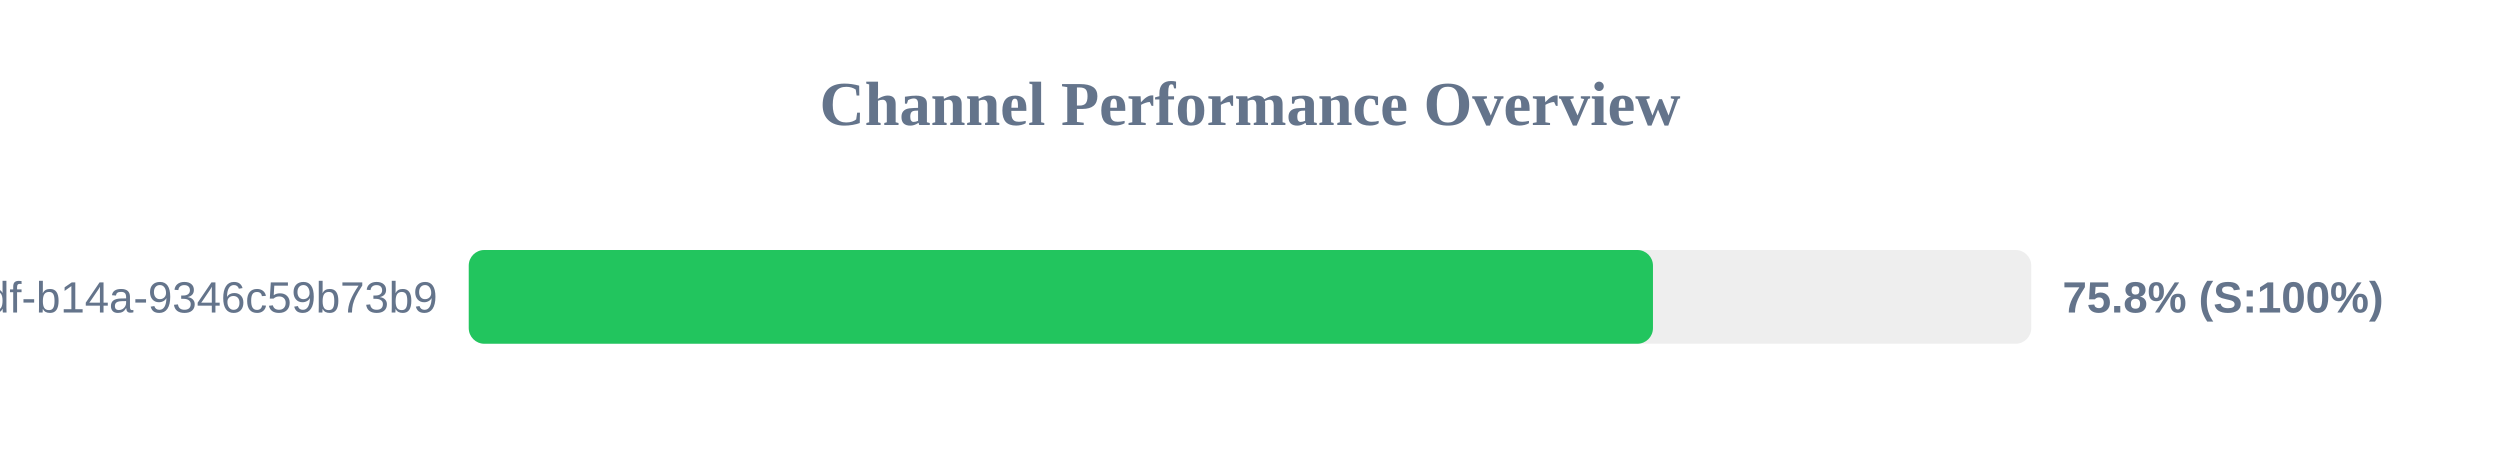
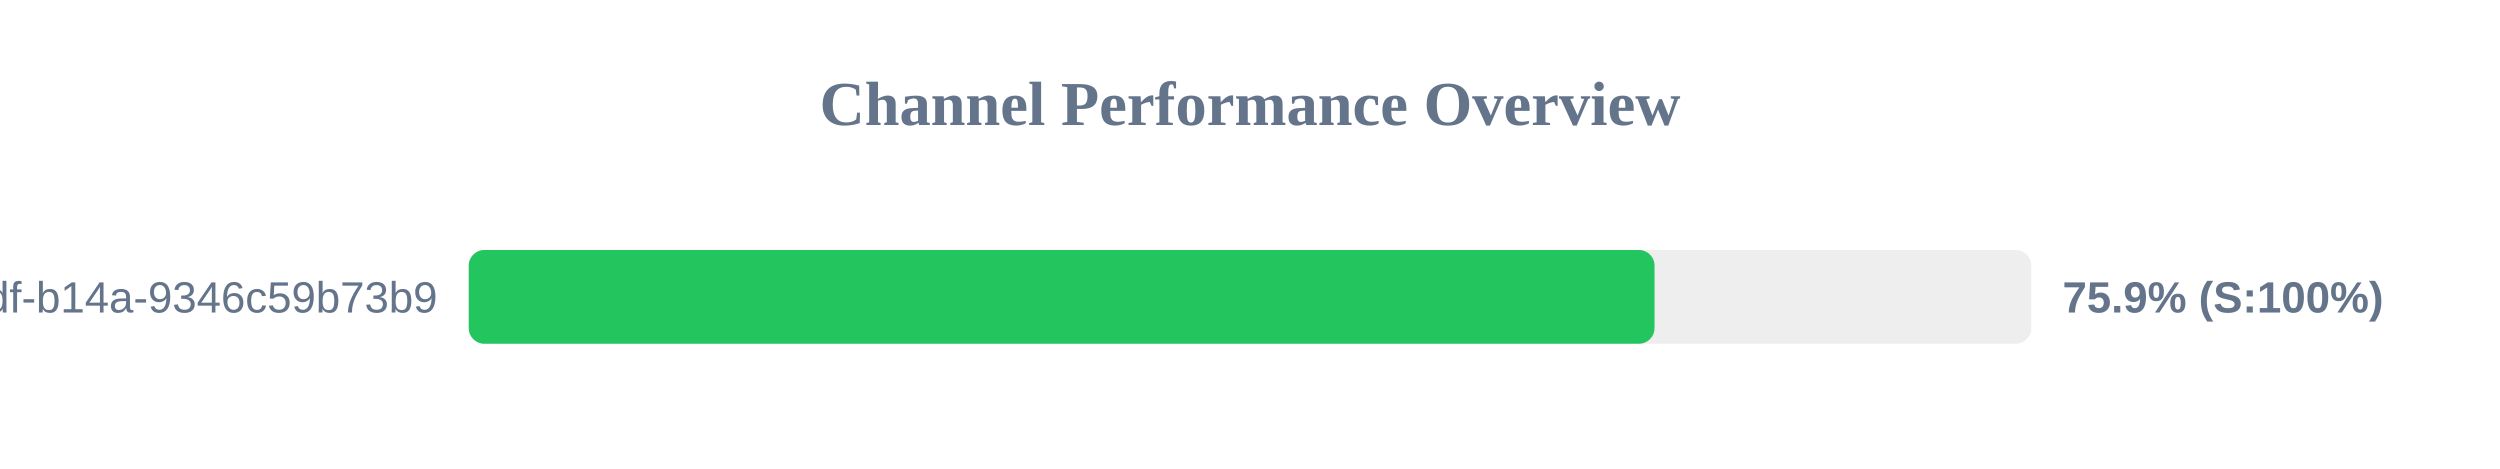
<svg xmlns="http://www.w3.org/2000/svg" width="800" height="150" version="1.1">
  <style>
        .row { font: 14px Arial; fill: #64748b; }
        .score { font: bold 14px Arial; fill: #64748b; }
    </style>
  <text x="400" y="40" text-anchor="middle" font-size="20px" font-weight="bold" fill="#64748b">Channel Performance Overview</text>
  <rect x="150" y="80" width="500" height="30" fill="#eee" rx="5" />
-   <rect x="150" y="80" width="378.95" height="30" fill="#22c55e" rx="5" />
+   <rect x="150" y="80" width="379.45" height="30" fill="#22c55e" rx="5" />
  <text x="140" y="100" text-anchor="end" class="row">?uuid=55ca7a9e-cf90-49df-b14a-9346c59b73b9</text>
-   <text x="660" y="100" text-anchor="start" class="score">75.8% (S:100%)</text>
+   <text x="660" y="100" text-anchor="start" class="score">75.9% (S:100%)</text>
</svg>
